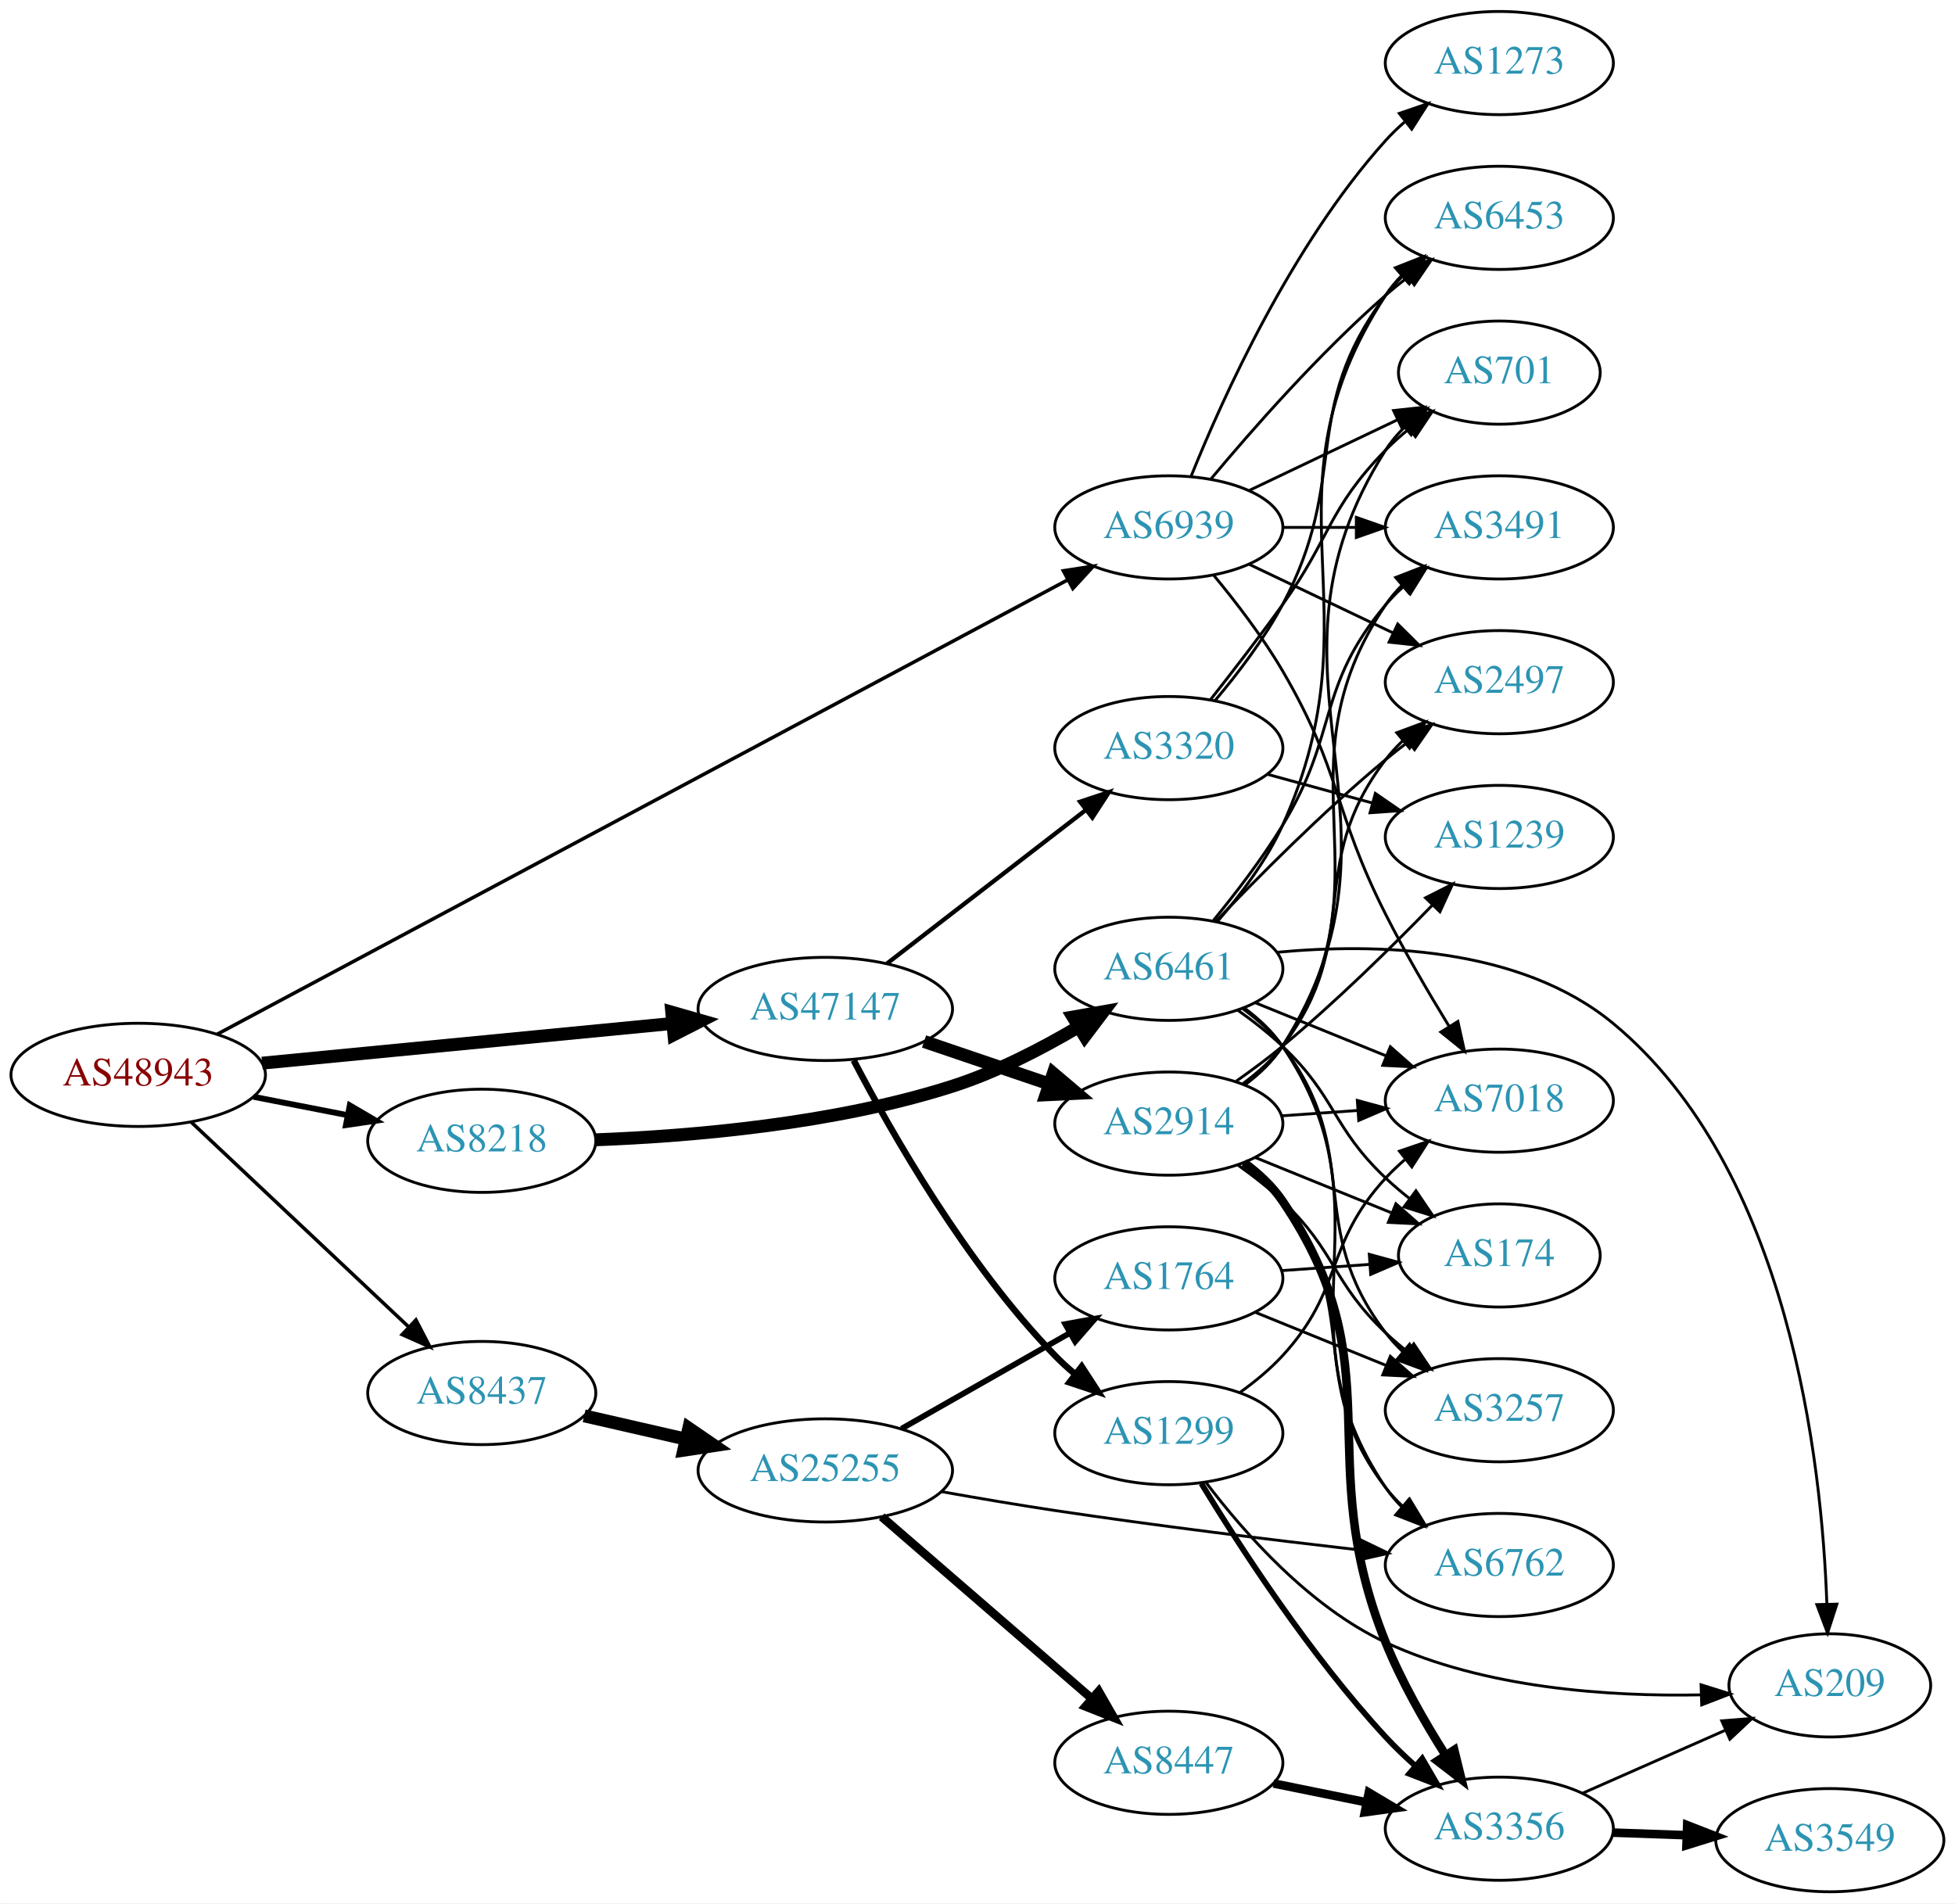
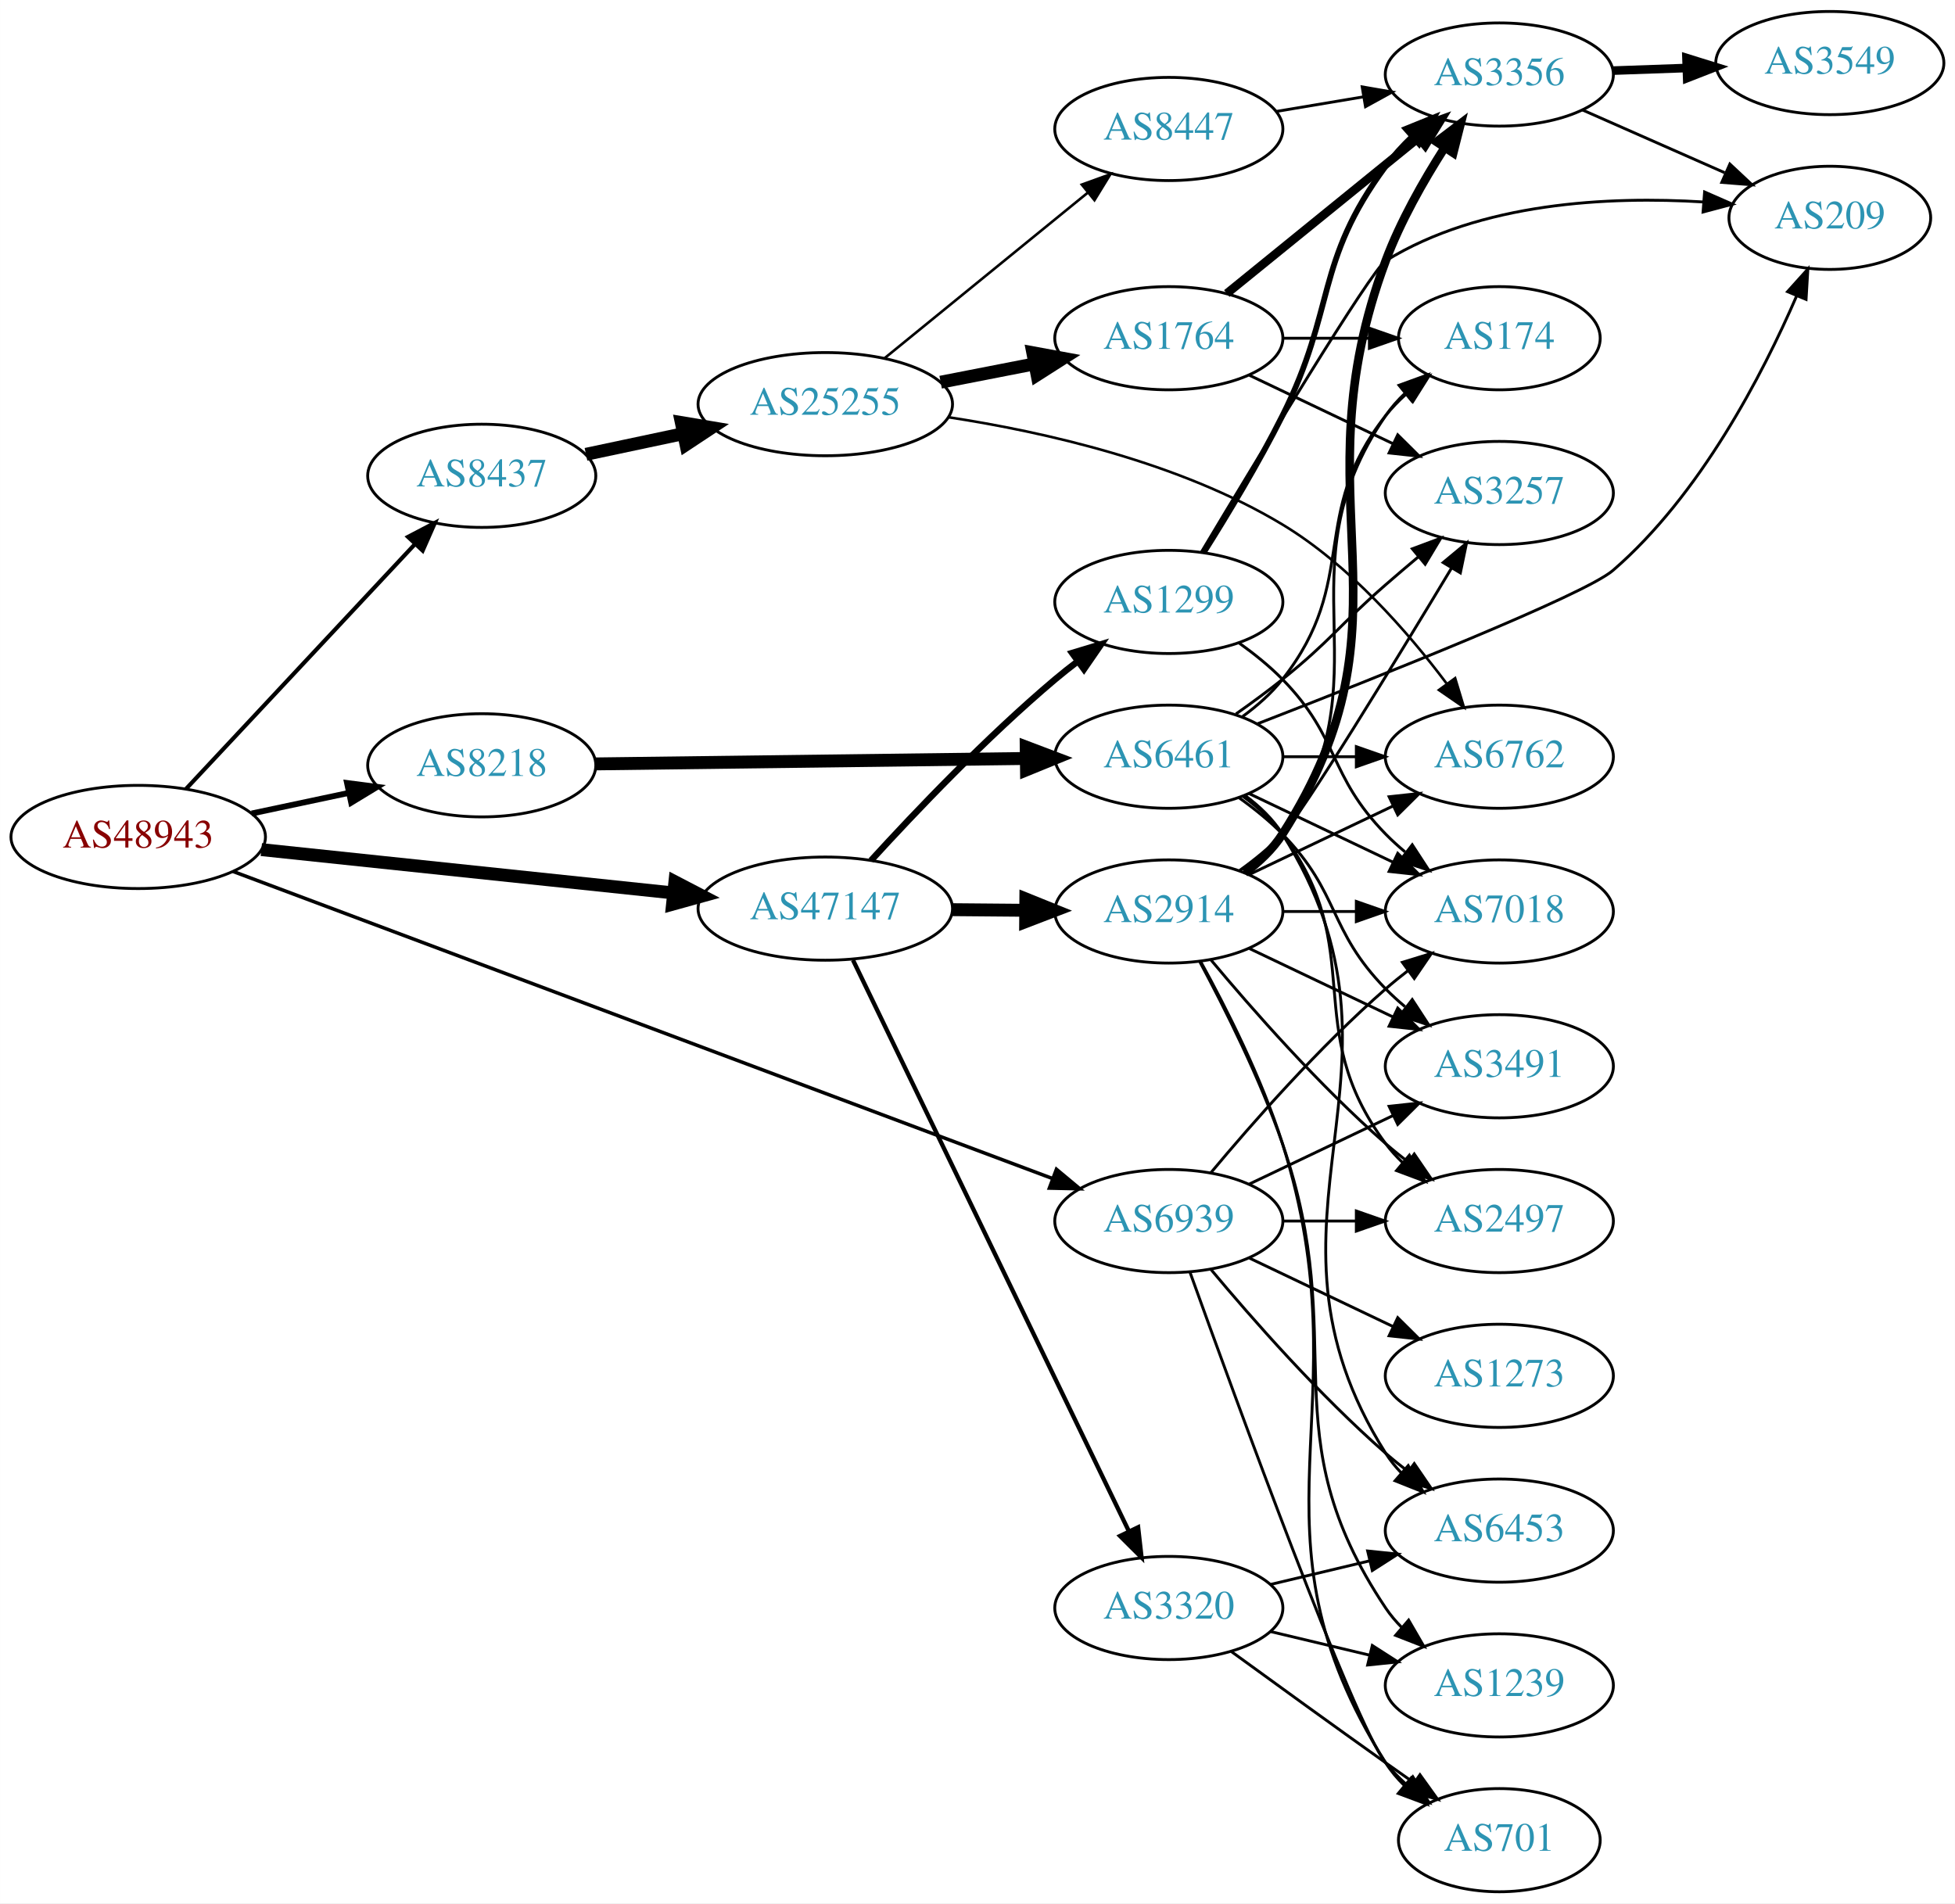
<svg xmlns="http://www.w3.org/2000/svg" xmlns:xlink="http://www.w3.org/1999/xlink" width="682pt" height="664pt" viewBox="0.00 0.00 681.96 664.00">
  <g id="graph0" class="graph" transform="scale(1 1) rotate(0) translate(4 660)">
    <polygon fill="white" stroke="none" points="-4,4 -4,-660 677.956,-660 677.956,4 -4,4" />
    <g id="node1" class="node">
      <g id="a_node1">
        <a xlink:href="/asn/48943" xlink:title="AS48943 ~ KAPPER NETWORK-COMMUNICATIONS GmbH [AT]">
-           <ellipse fill="#ffffff" stroke="black" cx="44.196" cy="-285" rx="44.393" ry="18" />
-           <text text-anchor="middle" x="44.196" y="-281.3" font-family="Times,serif" font-size="14.00" fill="#880000">AS48943</text>
+           <ellipse fill="#ffffff" stroke="black" cx="44.196" cy="-368" rx="44.393" ry="18" />
+           <text text-anchor="middle" x="44.196" y="-364.3" font-family="Times,serif" font-size="14.00" fill="#880000">AS48943</text>
        </a>
      </g>
    </g>
    <g id="node2" class="node">
      <g id="a_node2">
        <a xlink:href="/asn/8218" xlink:title="AS8218 ~ legacy Neotelecoms [FR]">
-           <ellipse fill="#ffffff" stroke="black" cx="164.039" cy="-262" rx="39.794" ry="18" />
-           <text text-anchor="middle" x="164.039" y="-258.3" font-family="Times,serif" font-size="14.00" fill="#2c94b3">AS8218</text>
+           <ellipse fill="#ffffff" stroke="black" cx="164.039" cy="-393" rx="39.794" ry="18" />
+           <text text-anchor="middle" x="164.039" y="-389.3" font-family="Times,serif" font-size="14.00" fill="#2c94b3">AS8218</text>
        </a>
      </g>
    </g>
    <g id="edge1" class="edge">
-       <path fill="none" stroke="black" stroke-width="2.045" d="M84.436,-277.341C94.888,-275.301 106.274,-273.079 117.052,-270.975" />
-       <polygon fill="black" stroke="black" stroke-width="2.045" points="118.005,-274.356 127.149,-269.005 116.664,-267.485 118.005,-274.356" />
+       <path fill="none" stroke="black" stroke-width="2.045" d="M83.782,-376.186C94.575,-378.476 106.404,-380.985 117.556,-383.351" />
+       <polygon fill="black" stroke="black" stroke-width="2.045" points="117.048,-386.821 127.557,-385.473 118.501,-379.974 117.048,-386.821" />
    </g>
    <g id="node3" class="node">
      <g id="a_node3">
        <a xlink:href="/asn/8437" xlink:title="AS8437 ~ Hutchison Drei Austria GmbH [AT]">
-           <ellipse fill="#ffffff" stroke="black" cx="164.039" cy="-174" rx="39.794" ry="18" />
-           <text text-anchor="middle" x="164.039" y="-170.3" font-family="Times,serif" font-size="14.00" fill="#2c94b3">AS8437</text>
+           <ellipse fill="#ffffff" stroke="black" cx="164.039" cy="-494" rx="39.794" ry="18" />
+           <text text-anchor="middle" x="164.039" y="-490.3" font-family="Times,serif" font-size="14.00" fill="#2c94b3">AS8437</text>
        </a>
      </g>
    </g>
    <g id="edge2" class="edge">
-       <path fill="none" stroke="black" stroke-width="1.227" d="M62.584,-268.622C82.629,-249.741 115.722,-218.569 138.41,-197.199" />
-       <polygon fill="black" stroke="black" stroke-width="1.227" points="141.083,-199.489 145.962,-190.085 136.283,-194.394 141.083,-199.489" />
+       <path fill="none" stroke="black" stroke-width="1.432" d="M60.845,-384.732C81.296,-406.598 117.247,-445.039 140.597,-470.005" />
+       <polygon fill="black" stroke="black" stroke-width="1.432" points="138.313,-472.687 147.7,-477.599 143.425,-467.905 138.313,-472.687" />
    </g>
    <g id="node4" class="node">
      <g id="a_node4">
        <a xlink:href="/asn/47147" xlink:title="AS47147 ~ ANEXIA Internetdienstleistungs GmbH [AT]">
-           <ellipse fill="#ffffff" stroke="black" cx="283.881" cy="-308" rx="44.393" ry="18" />
-           <text text-anchor="middle" x="283.881" y="-304.3" font-family="Times,serif" font-size="14.00" fill="#2c94b3">AS47147</text>
+           <ellipse fill="#ffffff" stroke="black" cx="283.881" cy="-343" rx="44.393" ry="18" />
+           <text text-anchor="middle" x="283.881" y="-339.3" font-family="Times,serif" font-size="14.00" fill="#2c94b3">AS47147</text>
        </a>
      </g>
    </g>
    <g id="edge3" class="edge">
-       <path fill="none" stroke="black" stroke-width="4.5" d="M87.415,-289.085C127.43,-292.957 187.646,-298.784 230.661,-302.947" />
-       <polygon fill="black" stroke="black" stroke-width="4.5" points="230.323,-306.87 240.655,-303.914 231.081,-299.031 230.323,-306.87" />
+       <path fill="none" stroke="black" stroke-width="4.5" d="M87.142,-363.588C127.241,-359.37 187.807,-353 230.938,-348.463" />
+       <polygon fill="black" stroke="black" stroke-width="4.5" points="231.422,-352.372 240.955,-347.41 230.598,-344.54 231.422,-352.372" />
    </g>
    <g id="node5" class="node">
      <g id="a_node5">
        <a xlink:href="/asn/6939" xlink:title="AS6939 ~ Hurricane Electric LLC [US]">
-           <ellipse fill="#ffffff" stroke="black" cx="403.724" cy="-476" rx="39.794" ry="18" />
-           <text text-anchor="middle" x="403.724" y="-472.3" font-family="Times,serif" font-size="14.00" fill="#2c94b3">AS6939</text>
+           <ellipse fill="#ffffff" stroke="black" cx="403.724" cy="-234" rx="39.794" ry="18" />
+           <text text-anchor="middle" x="403.724" y="-230.3" font-family="Times,serif" font-size="14.00" fill="#2c94b3">AS6939</text>
        </a>
      </g>
    </g>
    <g id="edge4" class="edge">
-       <path fill="none" stroke="black" stroke-width="1.227" d="M71.777,-299.2C135.586,-333.289 297.39,-419.728 368.412,-457.67" />
-       <polygon fill="black" stroke="black" stroke-width="1.227" points="366.942,-460.853 377.412,-462.478 370.241,-454.679 366.942,-460.853" />
+       <path fill="none" stroke="black" stroke-width="1.227" d="M77.239,-355.99C142.718,-331.449 291.695,-275.613 363.109,-248.847" />
+       <polygon fill="black" stroke="black" stroke-width="1.227" points="364.519,-252.057 372.655,-245.27 362.063,-245.502 364.519,-252.057" />
    </g>
    <g id="node6" class="node">
      <g id="a_node6">
        <a xlink:href="/asn/6461" xlink:title="AS6461 ~ Zayo Bandwidth [US]">
-           <ellipse fill="#ffffff" stroke="black" cx="403.724" cy="-322" rx="39.794" ry="18" />
-           <text text-anchor="middle" x="403.724" y="-318.3" font-family="Times,serif" font-size="14.00" fill="#2c94b3">AS6461</text>
+           <ellipse fill="#ffffff" stroke="black" cx="403.724" cy="-396" rx="39.794" ry="18" />
+           <text text-anchor="middle" x="403.724" y="-392.3" font-family="Times,serif" font-size="14.00" fill="#2c94b3">AS6461</text>
        </a>
      </g>
    </g>
    <g id="edge5" class="edge">
-       <path fill="none" stroke="black" stroke-width="4.5" d="M203.802,-262.347C237.402,-263.622 286.951,-267.865 328.077,-281 343.412,-285.898 359.205,-294.045 372.292,-301.793" />
-       <polygon fill="black" stroke="black" stroke-width="4.5" points="370.297,-305.188 380.882,-307.047 374.406,-298.47 370.297,-305.188" />
+       <path fill="none" stroke="black" stroke-width="4.5" d="M203.756,-393.489C244.674,-394.005 309.314,-394.821 353.749,-395.382" />
+       <polygon fill="black" stroke="black" stroke-width="4.5" points="353.974,-399.322 364.023,-395.512 354.074,-391.448 353.974,-399.322" />
    </g>
    <g id="node15" class="node">
      <g id="a_node15">
        <a xlink:href="/asn/25255" xlink:title="AS25255 ~ ==&gt; TELE2 AUSTRIA &lt;== [AT]">
-           <ellipse fill="#ffffff" stroke="black" cx="283.881" cy="-147" rx="44.393" ry="18" />
-           <text text-anchor="middle" x="283.881" y="-143.3" font-family="Times,serif" font-size="14.00" fill="#2c94b3">AS25255</text>
+           <ellipse fill="#ffffff" stroke="black" cx="283.881" cy="-519" rx="44.393" ry="18" />
+           <text text-anchor="middle" x="283.881" y="-515.3" font-family="Times,serif" font-size="14.00" fill="#2c94b3">AS25255</text>
        </a>
      </g>
    </g>
    <g id="edge14" class="edge">
-       <path fill="none" stroke="black" stroke-width="4.5" d="M199.758,-166.045C210.896,-163.493 223.432,-160.621 235.325,-157.896" />
-       <polygon fill="black" stroke="black" stroke-width="4.5" points="236.251,-161.724 245.119,-155.652 234.492,-154.047 236.251,-161.724" />
+       <path fill="none" stroke="black" stroke-width="4.5" d="M200.395,-501.501C211.092,-503.77 223.03,-506.303 234.427,-508.721" />
+       <polygon fill="black" stroke="black" stroke-width="4.5" points="233.66,-512.583 244.259,-510.806 235.294,-504.879 233.66,-512.583" />
    </g>
    <g id="node20" class="node">
      <g id="a_node20">
-         <a xlink:href="/asn/1299" xlink:title="AS1299 ~ Telia Carrier [EU]">
-           <ellipse fill="#ffffff" stroke="black" cx="403.724" cy="-160" rx="39.794" ry="18" />
-           <text text-anchor="middle" x="403.724" y="-156.3" font-family="Times,serif" font-size="14.00" fill="#2c94b3">AS1299</text>
-         </a>
-       </g>
-     </g>
-     <g id="edge23" class="edge">
-       <path fill="none" stroke="black" stroke-width="2.25" d="M293.791,-290.079C306.826,-265.044 332.959,-219.075 364.077,-187 366.161,-184.852 368.438,-182.767 370.81,-180.771" />
-       <polygon fill="black" stroke="black" stroke-width="2.25" points="373.33,-183.247 379.102,-174.362 369.049,-177.708 373.33,-183.247" />
+         <a xlink:href="/asn/2914" xlink:title="AS2914 ~ NTT America, Inc. [US]">
+           <ellipse fill="#ffffff" stroke="black" cx="403.724" cy="-342" rx="39.794" ry="18" />
+           <text text-anchor="middle" x="403.724" y="-338.3" font-family="Times,serif" font-size="14.00" fill="#2c94b3">AS2914</text>
+         </a>
+       </g>
+     </g>
+     <g id="edge24" class="edge">
+       <path fill="none" stroke="black" stroke-width="4.5" d="M328.092,-342.633C336.405,-342.563 345.168,-342.488 353.65,-342.416" />
+       <polygon fill="black" stroke="black" stroke-width="4.5" points="353.842,-346.353 363.809,-342.33 353.775,-338.478 353.842,-346.353" />
    </g>
    <g id="node21" class="node">
      <g id="a_node21">
-         <a xlink:href="/asn/2914" xlink:title="AS2914 ~ NTT America, Inc. [US]">
-           <ellipse fill="#ffffff" stroke="black" cx="403.724" cy="-268" rx="39.794" ry="18" />
-           <text text-anchor="middle" x="403.724" y="-264.3" font-family="Times,serif" font-size="14.00" fill="#2c94b3">AS2914</text>
-         </a>
-       </g>
-     </g>
-     <g id="edge24" class="edge">
-       <path fill="none" stroke="black" stroke-width="4.5" d="M318.335,-296.645C331.936,-292.028 347.778,-286.651 362.039,-281.81" />
-       <polygon fill="black" stroke="black" stroke-width="4.5" points="363.409,-285.503 371.613,-278.56 360.878,-278.046 363.409,-285.503" />
+         <a xlink:href="/asn/1299" xlink:title="AS1299 ~ Telia Carrier [EU]">
+           <ellipse fill="#ffffff" stroke="black" cx="403.724" cy="-450" rx="39.794" ry="18" />
+           <text text-anchor="middle" x="403.724" y="-446.3" font-family="Times,serif" font-size="14.00" fill="#2c94b3">AS1299</text>
+         </a>
+       </g>
+     </g>
+     <g id="edge25" class="edge">
+       <path fill="none" stroke="black" stroke-width="2.25" d="M299.851,-359.813C315.206,-376.639 340.164,-402.853 364.077,-423 366.581,-425.109 369.246,-427.219 371.96,-429.277" />
+       <polygon fill="black" stroke="black" stroke-width="2.25" points="370,-432.179 380.141,-435.244 374.125,-426.523 370,-432.179" />
    </g>
    <g id="node22" class="node">
      <g id="a_node22">
        <a xlink:href="/asn/3320" xlink:title="AS3320 ~ DTAG [DE]">
-           <ellipse fill="#ffffff" stroke="black" cx="403.724" cy="-399" rx="39.794" ry="18" />
-           <text text-anchor="middle" x="403.724" y="-395.3" font-family="Times,serif" font-size="14.00" fill="#2c94b3">AS3320</text>
-         </a>
-       </g>
-     </g>
-     <g id="edge25" class="edge">
-       <path fill="none" stroke="black" stroke-width="1.5" d="M305.408,-323.851C324.619,-338.686 353.475,-360.969 374.78,-377.421" />
-       <polygon fill="black" stroke="black" stroke-width="1.5" points="372.771,-380.292 382.825,-383.634 377.049,-374.752 372.771,-380.292" />
-     </g>
-     <g id="node7" class="node">
-       <g id="a_node7">
-         <a xlink:href="/asn/2497" xlink:title="AS2497 ~ Internet Initiative Japan Inc. [JP]">
-           <ellipse fill="#ffffff" stroke="black" cx="519.017" cy="-422" rx="39.794" ry="18" />
-           <text text-anchor="middle" x="519.017" y="-418.3" font-family="Times,serif" font-size="14.00" fill="#2c94b3">AS2497</text>
-         </a>
-       </g>
-     </g>
-     <g id="edge42" class="edge">
-       <path fill="none" stroke="black" d="M431.86,-463.066C446.854,-455.919 465.675,-446.948 481.898,-439.215" />
-       <polygon fill="black" stroke="black" points="483.581,-442.291 491.102,-434.829 480.569,-435.972 483.581,-442.291" />
+           <ellipse fill="#ffffff" stroke="black" cx="403.724" cy="-99" rx="39.794" ry="18" />
+           <text text-anchor="middle" x="403.724" y="-95.3" font-family="Times,serif" font-size="14.00" fill="#2c94b3">AS3320</text>
+         </a>
+       </g>
+     </g>
+     <g id="edge26" class="edge">
+       <path fill="none" stroke="black" stroke-width="1.5" d="M293.546,-325.058C314.027,-282.652 365.514,-176.044 389.74,-125.883" />
+       <polygon fill="black" stroke="black" stroke-width="1.5" points="393.007,-127.166 394.205,-116.639 386.704,-124.122 393.007,-127.166" />
+     </g>
+     <g id="node8" class="node">
+       <g id="a_node8">
+         <a xlink:href="/asn/3491" xlink:title="AS3491 ~ PCCW Global, Inc. [US]">
+           <ellipse fill="#ffffff" stroke="black" cx="519.017" cy="-288" rx="39.794" ry="18" />
+           <text text-anchor="middle" x="519.017" y="-284.3" font-family="Times,serif" font-size="14.00" fill="#2c94b3">AS3491</text>
+         </a>
+       </g>
+     </g>
+     <g id="edge43" class="edge">
+       <path fill="none" stroke="black" d="M431.86,-246.934C446.854,-254.081 465.675,-263.052 481.898,-270.785" />
+       <polygon fill="black" stroke="black" points="480.569,-274.028 491.102,-275.171 483.581,-267.709 480.569,-274.028" />
    </g>
    <g id="node9" class="node">
      <g id="a_node9">
        <a xlink:href="/asn/6453" xlink:title="AS6453 ~ TATA COMMUNICATIONS (AMERICA) INC [US]">
-           <ellipse fill="#ffffff" stroke="black" cx="519.017" cy="-584" rx="39.794" ry="18" />
-           <text text-anchor="middle" x="519.017" y="-580.3" font-family="Times,serif" font-size="14.00" fill="#2c94b3">AS6453</text>
-         </a>
-       </g>
-     </g>
-     <g id="edge43" class="edge">
-       <path fill="none" stroke="black" d="M418.354,-492.817C432.636,-509.929 456.183,-536.745 479.37,-557 481.836,-559.154 484.475,-561.294 487.172,-563.372" />
-       <polygon fill="black" stroke="black" points="485.197,-566.264 495.326,-569.37 489.345,-560.625 485.197,-566.264" />
+           <ellipse fill="#ffffff" stroke="black" cx="519.017" cy="-126" rx="39.794" ry="18" />
+           <text text-anchor="middle" x="519.017" y="-122.3" font-family="Times,serif" font-size="14.00" fill="#2c94b3">AS6453</text>
+         </a>
+       </g>
+     </g>
+     <g id="edge42" class="edge">
+       <path fill="none" stroke="black" d="M418.354,-217.183C432.636,-200.071 456.183,-173.255 479.37,-153 481.836,-150.846 484.475,-148.706 487.172,-146.628" />
+       <polygon fill="black" stroke="black" points="489.345,-149.375 495.326,-140.63 485.197,-143.736 489.345,-149.375" />
    </g>
    <g id="node10" class="node">
      <g id="a_node10">
+         <a xlink:href="/asn/2497" xlink:title="AS2497 ~ Internet Initiative Japan Inc. [JP]">
+           <ellipse fill="#ffffff" stroke="black" cx="519.017" cy="-234" rx="39.794" ry="18" />
+           <text text-anchor="middle" x="519.017" y="-230.3" font-family="Times,serif" font-size="14.00" fill="#2c94b3">AS2497</text>
+         </a>
+       </g>
+     </g>
+     <g id="edge46" class="edge">
+       <path fill="none" stroke="black" d="M443.396,-234C451.599,-234 460.363,-234 468.895,-234" />
+       <polygon fill="black" stroke="black" points="469.134,-237.5 479.134,-234 469.134,-230.5 469.134,-237.5" />
+     </g>
+     <g id="node12" class="node">
+       <g id="a_node12">
        <a xlink:href="/asn/7018" xlink:title="AS7018 ~ AT&amp;T Services, Inc. [US]">
-           <ellipse fill="#ffffff" stroke="black" cx="519.017" cy="-276" rx="39.794" ry="18" />
-           <text text-anchor="middle" x="519.017" y="-272.3" font-family="Times,serif" font-size="14.00" fill="#2c94b3">AS7018</text>
-         </a>
-       </g>
-     </g>
-     <g id="edge46" class="edge">
-       <path fill="none" stroke="black" d="M419.473,-459.195C427.219,-449.841 436.501,-437.743 443.37,-426 464.086,-390.588 460.844,-377.605 479.37,-341 486.013,-327.875 494.244,-313.787 501.401,-302.094" />
-       <polygon fill="black" stroke="black" points="504.563,-303.637 506.859,-293.294 498.614,-299.947 504.563,-303.637" />
-     </g>
-     <g id="node13" class="node">
-       <g id="a_node13">
-         <a xlink:href="/asn/3491" xlink:title="AS3491 ~ PCCW Global, Inc. [US]">
-           <ellipse fill="#ffffff" stroke="black" cx="519.017" cy="-476" rx="39.794" ry="18" />
-           <text text-anchor="middle" x="519.017" y="-472.3" font-family="Times,serif" font-size="14.00" fill="#2c94b3">AS3491</text>
-         </a>
-       </g>
-     </g>
-     <g id="edge44" class="edge">
-       <path fill="none" stroke="black" d="M443.396,-476C451.599,-476 460.363,-476 468.895,-476" />
-       <polygon fill="black" stroke="black" points="469.134,-479.5 479.134,-476 469.134,-472.5 469.134,-479.5" />
-     </g>
-     <g id="node23" class="node">
-       <g id="a_node23">
+           <ellipse fill="#ffffff" stroke="black" cx="519.017" cy="-342" rx="39.794" ry="18" />
+           <text text-anchor="middle" x="519.017" y="-338.3" font-family="Times,serif" font-size="14.00" fill="#2c94b3">AS7018</text>
+         </a>
+       </g>
+     </g>
+     <g id="edge45" class="edge">
+       <path fill="none" stroke="black" d="M418.354,-250.817C432.636,-267.929 456.183,-294.745 479.37,-315 481.836,-317.154 484.475,-319.294 487.172,-321.372" />
+       <polygon fill="black" stroke="black" points="485.197,-324.264 495.326,-327.37 489.345,-318.625 485.197,-324.264" />
+     </g>
+     <g id="node24" class="node">
+       <g id="a_node24">
        <a xlink:href="/asn/701" xlink:title="AS701 ~ UUNET [US]">
-           <ellipse fill="#ffffff" stroke="black" cx="519.017" cy="-530" rx="35.194" ry="18" />
-           <text text-anchor="middle" x="519.017" y="-526.3" font-family="Times,serif" font-size="14.00" fill="#2c94b3">AS701</text>
-         </a>
-       </g>
-     </g>
-     <g id="edge45" class="edge">
-       <path fill="none" stroke="black" d="M431.86,-488.934C447.292,-496.29 466.778,-505.577 483.313,-513.459" />
-       <polygon fill="black" stroke="black" points="482.121,-516.768 492.654,-517.911 485.133,-510.449 482.121,-516.768" />
+           <ellipse fill="#ffffff" stroke="black" cx="519.017" cy="-18" rx="35.194" ry="18" />
+           <text text-anchor="middle" x="519.017" y="-14.3" font-family="Times,serif" font-size="14.00" fill="#2c94b3">AS701</text>
+         </a>
+       </g>
+     </g>
+     <g id="edge47" class="edge">
+       <path fill="none" stroke="black" d="M411.097,-216.175C427.038,-171.849 468.163,-59.188 479.37,-45 481.45,-42.367 483.855,-39.884 486.428,-37.572" />
+       <polygon fill="black" stroke="black" points="488.839,-40.127 494.491,-31.165 484.485,-34.646 488.839,-40.127" />
    </g>
    <g id="node25" class="node">
      <g id="a_node25">
        <a xlink:href="/asn/1273" xlink:title="AS1273 ~ Vodafone Group PLC [EU]">
-           <ellipse fill="#ffffff" stroke="black" cx="519.017" cy="-638" rx="39.794" ry="18" />
-           <text text-anchor="middle" x="519.017" y="-634.3" font-family="Times,serif" font-size="14.00" fill="#2c94b3">AS1273</text>
-         </a>
-       </g>
-     </g>
-     <g id="edge41" class="edge">
-       <path fill="none" stroke="black" d="M411.472,-493.787C422.523,-521.243 446.576,-574.578 479.37,-611 481.373,-613.224 483.591,-615.363 485.924,-617.397" />
-       <polygon fill="black" stroke="black" points="484.122,-620.433 494.143,-623.873 488.454,-614.935 484.122,-620.433" />
+           <ellipse fill="#ffffff" stroke="black" cx="519.017" cy="-180" rx="39.794" ry="18" />
+           <text text-anchor="middle" x="519.017" y="-176.3" font-family="Times,serif" font-size="14.00" fill="#2c94b3">AS1273</text>
+         </a>
+       </g>
+     </g>
+     <g id="edge44" class="edge">
+       <path fill="none" stroke="black" d="M431.86,-221.066C446.854,-213.919 465.675,-204.948 481.898,-197.215" />
+       <polygon fill="black" stroke="black" points="483.581,-200.291 491.102,-192.829 480.569,-193.972 483.581,-200.291" />
+     </g>
+     <g id="node7" class="node">
+       <g id="a_node7">
+         <a xlink:href="/asn/6762" xlink:title="AS6762 ~ TELECOM ITALIA SPARKLE S.p.A. [IT]">
+           <ellipse fill="#ffffff" stroke="black" cx="519.017" cy="-396" rx="39.794" ry="18" />
+           <text text-anchor="middle" x="519.017" y="-392.3" font-family="Times,serif" font-size="14.00" fill="#2c94b3">AS6762</text>
+         </a>
+       </g>
    </g>
    <g id="edge6" class="edge">
-       <path fill="none" stroke="black" d="M420.029,-338.455C434.642,-353.796 457.598,-376.956 479.37,-395 481.891,-397.089 484.567,-399.184 487.29,-401.233" />
-       <polygon fill="black" stroke="black" points="485.335,-404.139 495.482,-407.187 489.45,-398.477 485.335,-404.139" />
-     </g>
-     <g id="node8" class="node">
-       <g id="a_node8">
-         <a xlink:href="/asn/174" xlink:title="AS174 ~ Cogent Communications [US]">
-           <ellipse fill="#ffffff" stroke="black" cx="519.017" cy="-222" rx="35.194" ry="18" />
-           <text text-anchor="middle" x="519.017" y="-218.3" font-family="Times,serif" font-size="14.00" fill="#2c94b3">AS174</text>
-         </a>
-       </g>
+       <path fill="none" stroke="black" d="M443.396,-396C451.599,-396 460.363,-396 468.895,-396" />
+       <polygon fill="black" stroke="black" points="469.134,-399.5 479.134,-396 469.134,-392.5 469.134,-399.5" />
    </g>
    <g id="edge7" class="edge">
-       <path fill="none" stroke="black" d="M427.666,-307.647C433.06,-303.828 438.616,-299.503 443.37,-295 462.218,-277.147 460.522,-266.853 479.37,-249 481.944,-246.562 484.753,-244.176 487.644,-241.895" />
-       <polygon fill="black" stroke="black" points="489.936,-244.553 495.882,-235.784 485.765,-238.931 489.936,-244.553" />
+       <path fill="none" stroke="black" d="M428.318,-381.611C433.574,-377.852 438.906,-373.563 443.37,-369 463.543,-348.383 459.198,-335.617 479.37,-315 481.463,-312.861 483.746,-310.782 486.123,-308.79" />
+       <polygon fill="black" stroke="black" points="488.641,-311.268 494.423,-302.389 484.367,-305.725 488.641,-311.268" />
    </g>
    <g id="edge8" class="edge">
-       <path fill="none" stroke="black" d="M420.867,-338.734C428.814,-347.879 437.85,-359.806 443.37,-372 477.916,-448.309 433.705,-486.778 479.37,-557 480.96,-559.444 482.855,-561.731 484.941,-563.857" />
-       <polygon fill="black" stroke="black" points="482.738,-566.579 492.596,-570.46 487.31,-561.278 482.738,-566.579" />
+       <path fill="none" stroke="black" d="M430.25,-382.528C435.295,-378.777 440.05,-374.26 443.37,-369 495.32,-286.7 427.42,-235.3 479.37,-153 480.927,-150.534 482.798,-148.232 484.867,-146.095" />
+       <polygon fill="black" stroke="black" points="487.237,-148.673 492.491,-139.472 482.646,-143.389 487.237,-148.673" />
    </g>
    <g id="edge9" class="edge">
-       <path fill="none" stroke="black" d="M433.9,-310.154C447.775,-304.52 464.552,-297.708 479.461,-291.654" />
-       <polygon fill="black" stroke="black" points="480.991,-294.811 488.94,-287.806 478.358,-288.325 480.991,-294.811" />
+       <path fill="none" stroke="black" d="M429.655,-382.118C434.731,-378.389 439.649,-373.984 443.37,-369 473.642,-328.458 449.099,-301.542 479.37,-261 481.115,-258.664 483.122,-256.455 485.285,-254.383" />
+       <polygon fill="black" stroke="black" points="487.645,-256.973 493.086,-247.882 483.163,-251.595 487.645,-256.973" />
    </g>
    <g id="node11" class="node">
      <g id="a_node11">
-         <a xlink:href="/asn/6762" xlink:title="AS6762 ~ TELECOM ITALIA SPARKLE S.p.A. [IT]">
-           <ellipse fill="#ffffff" stroke="black" cx="519.017" cy="-114" rx="39.794" ry="18" />
-           <text text-anchor="middle" x="519.017" y="-110.3" font-family="Times,serif" font-size="14.00" fill="#2c94b3">AS6762</text>
+         <a xlink:href="/asn/3257" xlink:title="AS3257 ~ GTT [DE]">
+           <ellipse fill="#ffffff" stroke="black" cx="519.017" cy="-488" rx="39.794" ry="18" />
+           <text text-anchor="middle" x="519.017" y="-484.3" font-family="Times,serif" font-size="14.00" fill="#2c94b3">AS3257</text>
        </a>
      </g>
    </g>
    <g id="edge10" class="edge">
-       <path fill="none" stroke="black" d="M430.001,-308.365C435.059,-304.622 439.882,-300.15 443.37,-295 482.786,-236.802 439.954,-199.198 479.37,-141 481.005,-138.586 482.934,-136.321 485.042,-134.21" />
-       <polygon fill="black" stroke="black" points="487.409,-136.791 492.74,-127.635 482.863,-131.469 487.409,-136.791" />
-     </g>
-     <g id="node12" class="node">
-       <g id="a_node12">
-         <a xlink:href="/asn/3257" xlink:title="AS3257 ~ GTT [DE]">
-           <ellipse fill="#ffffff" stroke="black" cx="519.017" cy="-168" rx="39.794" ry="18" />
-           <text text-anchor="middle" x="519.017" y="-164.3" font-family="Times,serif" font-size="14.00" fill="#2c94b3">AS3257</text>
-         </a>
-       </g>
+       <path fill="none" stroke="black" d="M427.163,-410.93C432.572,-414.731 438.262,-418.904 443.37,-423 460.304,-436.578 463.006,-441.741 479.37,-456 483.036,-459.194 486.94,-462.516 490.804,-465.759" />
+       <polygon fill="black" stroke="black" points="488.666,-468.533 498.592,-472.237 493.143,-463.151 488.666,-468.533" />
    </g>
    <g id="edge11" class="edge">
-       <path fill="none" stroke="black" d="M429.567,-308.052C434.648,-304.326 439.59,-299.94 443.37,-295 472.08,-257.489 450.66,-232.511 479.37,-195 481.142,-192.685 483.17,-190.491 485.347,-188.429" />
-       <polygon fill="black" stroke="black" points="487.704,-191.022 493.173,-181.948 483.239,-185.63 487.704,-191.022" />
+       <path fill="none" stroke="black" d="M431.86,-383.066C446.854,-375.919 465.675,-366.948 481.898,-359.215" />
+       <polygon fill="black" stroke="black" points="483.581,-362.291 491.102,-354.829 480.569,-355.972 483.581,-362.291" />
+     </g>
+     <g id="node13" class="node">
+       <g id="a_node13">
+         <a xlink:href="/asn/174" xlink:title="AS174 ~ Cogent Communications [US]">
+           <ellipse fill="#ffffff" stroke="black" cx="519.017" cy="-542" rx="35.194" ry="18" />
+           <text text-anchor="middle" x="519.017" y="-538.3" font-family="Times,serif" font-size="14.00" fill="#2c94b3">AS174</text>
+         </a>
+       </g>
    </g>
    <g id="edge12" class="edge">
-       <path fill="none" stroke="black" d="M419.302,-338.908C426.998,-348.292 436.286,-360.385 443.37,-372 463.041,-404.252 455.057,-420.086 479.37,-449 481.247,-451.232 483.349,-453.365 485.579,-455.384" />
-       <polygon fill="black" stroke="black" points="483.526,-458.225 493.504,-461.787 487.925,-452.78 483.526,-458.225" />
+       <path fill="none" stroke="black" d="M429.467,-410.025C434.553,-413.748 439.522,-418.113 443.37,-423 470.533,-457.498 452.208,-480.502 479.37,-515 481.446,-517.637 483.848,-520.121 486.419,-522.435" />
+       <polygon fill="black" stroke="black" points="484.474,-525.36 494.48,-528.844 488.831,-519.881 484.474,-525.36" />
    </g>
    <g id="node14" class="node">
      <g id="a_node14">
        <a xlink:href="/asn/209" xlink:title="AS209 ~ CenturyLink Communications, LLC [US]">
-           <ellipse fill="#ffffff" stroke="black" cx="634.31" cy="-72" rx="35.194" ry="18" />
-           <text text-anchor="middle" x="634.31" y="-68.3" font-family="Times,serif" font-size="14.00" fill="#2c94b3">AS209</text>
+           <ellipse fill="#ffffff" stroke="black" cx="634.31" cy="-584" rx="35.194" ry="18" />
+           <text text-anchor="middle" x="634.31" y="-580.3" font-family="Times,serif" font-size="14.00" fill="#2c94b3">AS209</text>
        </a>
      </g>
    </g>
    <g id="edge13" class="edge">
-       <path fill="none" stroke="black" d="M441.361,-327.755C475.556,-330.974 526.071,-329.928 558.663,-303 620.262,-252.106 631.564,-149.9 633.282,-100.296" />
-       <polygon fill="black" stroke="black" points="636.782,-100.349 633.521,-90.268 629.784,-100.182 636.782,-100.349" />
+       <path fill="none" stroke="black" d="M434.758,-407.529C476.692,-423.798 548.784,-452.466 558.663,-461 589.136,-487.322 610.83,-529.266 622.719,-556.721" />
+       <polygon fill="black" stroke="black" points="619.565,-558.25 626.653,-566.124 626.022,-555.548 619.565,-558.25" />
    </g>
    <g id="edge17" class="edge">
-       <path fill="none" stroke="black" d="M324.292,-139.615C336.972,-137.352 351.098,-134.947 364.077,-133 399.453,-127.694 439.565,-122.779 469.973,-119.277" />
-       <polygon fill="black" stroke="black" points="470.761,-122.71 480.3,-118.099 469.968,-115.755 470.761,-122.71" />
+       <path fill="none" stroke="black" stroke-width="0.9" d="M326.781,-514.445C360.278,-509.321 407.415,-498.681 443.37,-477 466.591,-462.998 486.99,-439.656 500.568,-421.617" />
+       <polygon fill="black" stroke="black" stroke-width="0.9" points="503.605,-423.394 506.669,-413.252 497.949,-419.27 503.605,-423.394" />
    </g>
    <g id="node16" class="node">
      <g id="a_node16">
        <a xlink:href="/asn/8447" xlink:title="AS8447 ~ A1 Telekom Austria AG [AT]">
-           <ellipse fill="#ffffff" stroke="black" cx="403.724" cy="-45" rx="39.794" ry="18" />
-           <text text-anchor="middle" x="403.724" y="-41.3" font-family="Times,serif" font-size="14.00" fill="#2c94b3">AS8447</text>
+           <ellipse fill="#ffffff" stroke="black" cx="403.724" cy="-615" rx="39.794" ry="18" />
+           <text text-anchor="middle" x="403.724" y="-611.3" font-family="Times,serif" font-size="14.00" fill="#2c94b3">AS8447</text>
        </a>
      </g>
    </g>
    <g id="edge15" class="edge">
-       <path fill="none" stroke="black" stroke-width="3" d="M303.554,-130.838C323.322,-113.727 354.667,-86.596 376.819,-67.422" />
-       <polygon fill="black" stroke="black" stroke-width="3" points="379.255,-69.942 384.526,-60.751 374.674,-64.65 379.255,-69.942" />
+       <path fill="none" stroke="black" stroke-width="0.9" d="M304.605,-535.068C324.01,-550.876 353.796,-575.141 375.461,-592.79" />
+       <polygon fill="black" stroke="black" stroke-width="0.9" points="373.364,-595.596 383.327,-599.199 377.785,-590.169 373.364,-595.596" />
    </g>
    <g id="node17" class="node">
      <g id="a_node17">
        <a xlink:href="/asn/1764" xlink:title="AS1764 ~ NEXTLAYER-AS [AT]">
-           <ellipse fill="#ffffff" stroke="black" cx="403.724" cy="-214" rx="39.794" ry="18" />
-           <text text-anchor="middle" x="403.724" y="-210.3" font-family="Times,serif" font-size="14.00" fill="#2c94b3">AS1764</text>
+           <ellipse fill="#ffffff" stroke="black" cx="403.724" cy="-542" rx="39.794" ry="18" />
+           <text text-anchor="middle" x="403.724" y="-538.3" font-family="Times,serif" font-size="14.00" fill="#2c94b3">AS1764</text>
        </a>
      </g>
    </g>
    <g id="edge16" class="edge">
-       <path fill="none" stroke="black" stroke-width="2" d="M310.451,-161.538C327.671,-171.328 350.556,-184.34 369.227,-194.955" />
-       <polygon fill="black" stroke="black" stroke-width="2" points="367.588,-198.05 378.011,-199.95 371.048,-191.964 367.588,-198.05" />
+       <path fill="none" stroke="black" stroke-width="4.5" d="M324.121,-526.659C334.573,-528.699 345.959,-530.921 356.737,-533.025" />
+       <polygon fill="black" stroke="black" stroke-width="4.5" points="356.265,-536.944 366.835,-534.995 357.774,-529.215 356.265,-536.944" />
    </g>
    <g id="node18" class="node">
      <g id="a_node18">
        <a xlink:href="/asn/3356" xlink:title="AS3356 ~ Level 3 Parent, LLC [US]">
-           <ellipse fill="#ffffff" stroke="black" cx="519.017" cy="-22" rx="39.794" ry="18" />
-           <text text-anchor="middle" x="519.017" y="-18.3" font-family="Times,serif" font-size="14.00" fill="#2c94b3">AS3356</text>
+           <ellipse fill="#ffffff" stroke="black" cx="519.017" cy="-634" rx="39.794" ry="18" />
+           <text text-anchor="middle" x="519.017" y="-630.3" font-family="Times,serif" font-size="14.00" fill="#2c94b3">AS3356</text>
        </a>
      </g>
    </g>
    <g id="edge18" class="edge">
-       <path fill="none" stroke="black" stroke-width="3" d="M440.26,-37.786C450.488,-35.709 461.789,-33.415 472.531,-31.234" />
-       <polygon fill="black" stroke="black" stroke-width="3" points="473.503,-34.608 482.607,-29.189 472.111,-27.748 473.503,-34.608" />
+       <path fill="none" stroke="black" d="M441.194,-621.116C450.897,-622.744 461.508,-624.523 471.663,-626.226" />
+       <polygon fill="black" stroke="black" points="471.174,-629.693 481.615,-627.895 472.331,-622.789 471.174,-629.693" />
+     </g>
+     <g id="edge20" class="edge">
+       <path fill="none" stroke="black" d="M431.86,-529.066C446.854,-521.919 465.675,-512.948 481.898,-505.215" />
+       <polygon fill="black" stroke="black" points="483.581,-508.291 491.102,-500.829 480.569,-501.972 483.581,-508.291" />
+     </g>
+     <g id="edge21" class="edge">
+       <path fill="none" stroke="black" d="M443.396,-542C453.101,-542 463.592,-542 473.555,-542" />
+       <polygon fill="black" stroke="black" points="473.691,-545.5 483.691,-542 473.691,-538.5 473.691,-545.5" />
    </g>
    <g id="edge19" class="edge">
-       <path fill="none" stroke="black" d="M443.08,-216.708C452.894,-217.401 463.529,-218.152 473.62,-218.865" />
-       <polygon fill="black" stroke="black" points="473.659,-222.376 483.881,-219.59 474.152,-215.394 473.659,-222.376" />
-     </g>
-     <g id="edge20" class="edge">
-       <path fill="none" stroke="black" d="M433.9,-202.154C447.775,-196.52 464.552,-189.708 479.461,-183.654" />
-       <polygon fill="black" stroke="black" points="480.991,-186.811 488.94,-179.806 478.358,-180.325 480.991,-186.811" />
-     </g>
-     <g id="edge22" class="edge">
-       <path fill="none" stroke="black" d="M548.022,-34.36C562.999,-40.969 581.6,-49.179 597.606,-56.243" />
-       <polygon fill="black" stroke="black" points="596.618,-59.633 607.18,-60.468 599.445,-53.228 596.618,-59.633" />
+       <path fill="none" stroke="black" stroke-width="3" d="M423.942,-557.607C442.334,-572.542 470.254,-595.214 490.904,-611.983" />
+       <polygon fill="black" stroke="black" stroke-width="3" points="488.735,-614.73 498.704,-618.317 493.147,-609.296 488.735,-614.73" />
+     </g>
+     <g id="edge23" class="edge">
+       <path fill="none" stroke="black" d="M548.022,-621.64C562.999,-615.031 581.6,-606.821 597.606,-599.757" />
+       <polygon fill="black" stroke="black" points="599.445,-602.772 607.18,-595.532 596.618,-596.367 599.445,-602.772" />
    </g>
    <g id="node19" class="node">
      <g id="a_node19">
        <a xlink:href="/asn/3549" xlink:title="AS3549 ~ Level 3 Parent, LLC [US]">
-           <ellipse fill="#ffffff" stroke="black" cx="634.31" cy="-18" rx="39.794" ry="18" />
-           <text text-anchor="middle" x="634.31" y="-14.3" font-family="Times,serif" font-size="14.00" fill="#2c94b3">AS3549</text>
-         </a>
-       </g>
-     </g>
-     <g id="edge21" class="edge">
-       <path fill="none" stroke="black" stroke-width="3" d="M558.689,-20.635C566.892,-20.345 575.656,-20.036 584.188,-19.734" />
-       <polygon fill="black" stroke="black" stroke-width="3" points="584.557,-23.224 594.427,-19.373 584.31,-16.228 584.557,-23.224" />
+           <ellipse fill="#ffffff" stroke="black" cx="634.31" cy="-638" rx="39.794" ry="18" />
+           <text text-anchor="middle" x="634.31" y="-634.3" font-family="Times,serif" font-size="14.00" fill="#2c94b3">AS3549</text>
+         </a>
+       </g>
+     </g>
+     <g id="edge22" class="edge">
+       <path fill="none" stroke="black" stroke-width="3" d="M558.689,-635.365C566.892,-635.655 575.656,-635.964 584.188,-636.266" />
+       <polygon fill="black" stroke="black" stroke-width="3" points="584.31,-639.772 594.427,-636.627 584.557,-632.776 584.31,-639.772" />
+     </g>
+     <g id="edge31" class="edge">
+       <path fill="none" stroke="black" d="M431.86,-354.934C446.854,-362.081 465.675,-371.052 481.898,-378.785" />
+       <polygon fill="black" stroke="black" points="480.569,-382.028 491.102,-383.171 483.581,-375.709 480.569,-382.028" />
+     </g>
+     <g id="edge28" class="edge">
+       <path fill="none" stroke="black" d="M431.86,-329.066C446.854,-321.919 465.675,-312.948 481.898,-305.215" />
+       <polygon fill="black" stroke="black" points="483.581,-308.291 491.102,-300.829 480.569,-301.972 483.581,-308.291" />
+     </g>
+     <g id="edge35" class="edge">
+       <path fill="none" stroke="black" d="M418.354,-325.183C432.636,-308.071 456.183,-281.255 479.37,-261 481.836,-258.846 484.475,-256.706 487.172,-254.628" />
+       <polygon fill="black" stroke="black" points="489.345,-257.375 495.326,-248.63 485.197,-251.736 489.345,-257.375" />
+     </g>
+     <g id="edge27" class="edge">
+       <path fill="none" stroke="black" d="M428.41,-356.3C433.662,-360.062 438.969,-364.375 443.37,-369 450.708,-376.711 482.755,-429.25 502.396,-461.888" />
+       <polygon fill="black" stroke="black" points="499.427,-463.742 507.576,-470.512 505.427,-460.137 499.427,-463.742" />
+     </g>
+     <g id="edge32" class="edge">
+       <path fill="none" stroke="black" d="M443.396,-342C451.599,-342 460.363,-342 468.895,-342" />
+       <polygon fill="black" stroke="black" points="469.134,-345.5 479.134,-342 469.134,-338.5 469.134,-345.5" />
+     </g>
+     <g id="edge33" class="edge">
+       <path fill="none" stroke="black" d="M429.955,-355.667C435.015,-359.408 439.851,-363.871 443.37,-369 481.182,-424.107 441.558,-459.893 479.37,-515 481.269,-517.767 483.551,-520.34 486.044,-522.711" />
+       <polygon fill="black" stroke="black" points="484.031,-525.586 493.988,-529.206 488.461,-520.166 484.031,-525.586" />
+     </g>
+     <g id="edge29" class="edge">
+       <path fill="none" stroke="black" stroke-width="3" d="M430.199,-355.504C435.247,-359.254 440.016,-363.762 443.37,-369 492.073,-445.061 447.786,-484.385 479.37,-569 484.478,-582.684 492.446,-596.751 499.823,-608.284" />
+       <polygon fill="black" stroke="black" stroke-width="3" points="497.109,-610.525 505.546,-616.933 502.947,-606.662 497.109,-610.525" />
+     </g>
+     <g id="node23" class="node">
+       <g id="a_node23">
+         <a xlink:href="/asn/1239" xlink:title="AS1239 ~ Sprint [US]">
+           <ellipse fill="#ffffff" stroke="black" cx="519.017" cy="-72" rx="39.794" ry="18" />
+           <text text-anchor="middle" x="519.017" y="-68.3" font-family="Times,serif" font-size="14.00" fill="#2c94b3">AS1239</text>
+         </a>
+       </g>
+     </g>
+     <g id="edge30" class="edge">
+       <path fill="none" stroke="black" d="M414.517,-324.474C423.154,-308.389 435.551,-283.685 443.37,-261 467.405,-191.269 438.346,-160.294 479.37,-99 480.992,-96.577 482.911,-94.305 485.013,-92.19" />
+       <polygon fill="black" stroke="black" points="487.38,-94.771 492.698,-85.607 482.826,-89.454 487.38,-94.771" />
+     </g>
+     <g id="edge34" class="edge">
+       <path fill="none" stroke="black" d="M414.807,-324.57C423.64,-308.55 436.161,-283.886 443.37,-261 472.611,-168.172 427.42,-127.3 479.37,-45 481.161,-42.162 483.37,-39.541 485.817,-37.14" />
+       <polygon fill="black" stroke="black" points="488.235,-39.681 493.69,-30.598 483.762,-34.297 488.235,-39.681" />
+     </g>
+     <g id="edge37" class="edge">
+       <path fill="none" stroke="black" d="M428.318,-435.611C433.574,-431.852 438.906,-427.563 443.37,-423 463.543,-402.383 459.198,-389.617 479.37,-369 481.463,-366.861 483.746,-364.782 486.123,-362.79" />
+       <polygon fill="black" stroke="black" points="488.641,-365.268 494.423,-356.389 484.367,-359.725 488.641,-365.268" />
+     </g>
+     <g id="edge38" class="edge">
+       <path fill="none" stroke="black" d="M415.152,-467.511C434.48,-499.84 474.366,-565.905 479.37,-569 512.446,-589.454 557.366,-591.566 590.143,-589.543" />
+       <polygon fill="black" stroke="black" points="590.626,-593.016 600.328,-588.759 590.089,-586.037 590.626,-593.016" />
+     </g>
+     <g id="edge36" class="edge">
+       <path fill="none" stroke="black" stroke-width="2" d="M415.922,-467.273C424.043,-480.156 435.021,-498.332 443.37,-515 462.112,-552.415 454.522,-568.33 479.37,-602 482.062,-605.647 485.255,-609.133 488.636,-612.374" />
+       <polygon fill="black" stroke="black" stroke-width="2" points="486.394,-615.063 496.214,-619.041 491.018,-609.808 486.394,-615.063" />
    </g>
    <g id="edge39" class="edge">
-       <path fill="none" stroke="black" d="M428.526,-174.192C433.773,-177.959 439.049,-182.301 443.37,-187 464.938,-210.455 457.802,-225.545 479.37,-249 481.396,-251.203 483.631,-253.327 485.975,-255.35" />
-       <polygon fill="black" stroke="black" points="484.185,-258.394 494.215,-261.808 488.503,-252.885 484.185,-258.394" />
+       <path fill="none" stroke="black" d="M439.331,-107.248C450.202,-109.838 462.357,-112.735 473.799,-115.462" />
+       <polygon fill="black" stroke="black" points="473.082,-118.889 483.621,-117.803 474.705,-112.08 473.082,-118.889" />
+     </g>
+     <g id="edge41" class="edge">
+       <path fill="none" stroke="black" d="M439.331,-90.752C450.202,-88.162 462.357,-85.265 473.799,-82.538" />
+       <polygon fill="black" stroke="black" points="474.705,-85.92 483.621,-80.197 473.082,-79.111 474.705,-85.92" />
    </g>
    <g id="edge40" class="edge">
-       <path fill="none" stroke="black" d="M416.758,-142.714C429.928,-125.334 452.749,-99.393 479.37,-87 513.817,-70.964 557.217,-68.073 589.147,-68.694" />
-       <polygon fill="black" stroke="black" points="589.399,-72.204 599.506,-69.026 589.623,-65.208 589.399,-72.204" />
-     </g>
-     <g id="edge38" class="edge">
-       <path fill="none" stroke="black" stroke-width="2" d="M415.07,-142.432C428.423,-120.502 453.084,-82.422 479.37,-54 482.516,-50.599 486.023,-47.229 489.605,-44.025" />
-       <polygon fill="black" stroke="black" stroke-width="2" points="492.119,-46.481 497.456,-37.328 487.576,-41.155 492.119,-46.481" />
-     </g>
-     <g id="edge34" class="edge">
-       <path fill="none" stroke="black" d="M429.567,-281.948C434.648,-285.674 439.59,-290.06 443.37,-295 472.08,-332.511 450.66,-357.489 479.37,-395 481.142,-397.315 483.17,-399.509 485.347,-401.571" />
-       <polygon fill="black" stroke="black" points="483.239,-404.37 493.173,-408.052 487.704,-398.978 483.239,-404.37" />
-     </g>
-     <g id="edge33" class="edge">
-       <path fill="none" stroke="black" d="M433.9,-256.154C448.313,-250.302 465.857,-243.178 481.186,-236.954" />
-       <polygon fill="black" stroke="black" points="482.936,-240.021 490.885,-233.016 480.303,-233.535 482.936,-240.021" />
-     </g>
-     <g id="edge29" class="edge">
-       <path fill="none" stroke="black" d="M443.08,-270.708C451.569,-271.308 460.673,-271.951 469.507,-272.575" />
-       <polygon fill="black" stroke="black" points="469.479,-276.081 479.7,-273.294 469.972,-269.099 469.479,-276.081" />
-     </g>
-     <g id="edge32" class="edge">
-       <path fill="none" stroke="black" d="M429.567,-254.052C434.648,-250.326 439.59,-245.94 443.37,-241 472.08,-203.489 450.66,-178.511 479.37,-141 481.142,-138.685 483.17,-136.491 485.347,-134.429" />
-       <polygon fill="black" stroke="black" points="487.704,-137.022 493.173,-127.948 483.239,-131.63 487.704,-137.022" />
-     </g>
-     <g id="edge27" class="edge">
-       <path fill="none" stroke="black" d="M427.666,-253.647C433.06,-249.828 438.616,-245.503 443.37,-241 462.218,-223.147 460.522,-212.853 479.37,-195 481.747,-192.749 484.325,-190.542 486.982,-188.42" />
-       <polygon fill="black" stroke="black" points="489.173,-191.152 495.074,-182.353 484.974,-185.552 489.173,-191.152" />
-     </g>
-     <g id="edge28" class="edge">
-       <path fill="none" stroke="black" d="M430.001,-281.635C435.059,-285.378 439.882,-289.85 443.37,-295 482.786,-353.198 439.954,-390.802 479.37,-449 481.005,-451.414 482.934,-453.679 485.042,-455.79" />
-       <polygon fill="black" stroke="black" points="482.863,-458.531 492.74,-462.365 487.409,-453.209 482.863,-458.531" />
-     </g>
-     <g id="edge26" class="edge">
-       <path fill="none" stroke="black" stroke-width="3" d="M430.001,-254.365C435.059,-250.622 439.882,-246.15 443.37,-241 482.786,-182.802 453.101,-152.196 479.37,-87 484.829,-73.452 492.843,-59.403 500.159,-47.847" />
-       <polygon fill="black" stroke="black" stroke-width="3" points="503.286,-49.46 505.815,-39.171 497.422,-45.637 503.286,-49.46" />
-     </g>
-     <g id="edge30" class="edge">
-       <path fill="none" stroke="black" d="M430.225,-281.488C435.272,-285.238 440.034,-289.75 443.37,-295 493.696,-374.179 429.045,-423.821 479.37,-503 481.17,-505.832 483.385,-508.45 485.836,-510.849" />
-       <polygon fill="black" stroke="black" points="483.784,-513.694 493.715,-517.386 488.254,-508.307 483.784,-513.694" />
-     </g>
-     <g id="node24" class="node">
-       <g id="a_node24">
-         <a xlink:href="/asn/1239" xlink:title="AS1239 ~ Sprint [US]">
-           <ellipse fill="#ffffff" stroke="black" cx="519.017" cy="-368" rx="39.794" ry="18" />
-           <text text-anchor="middle" x="519.017" y="-364.3" font-family="Times,serif" font-size="14.00" fill="#2c94b3">AS1239</text>
-         </a>
-       </g>
-     </g>
-     <g id="edge31" class="edge">
-       <path fill="none" stroke="black" d="M427.258,-282.813C432.664,-286.618 438.329,-290.822 443.37,-295 461.911,-310.365 481.31,-329.441 495.684,-344.239" />
-       <polygon fill="black" stroke="black" points="493.256,-346.764 502.711,-351.545 498.301,-341.912 493.256,-346.764" />
-     </g>
-     <g id="edge35" class="edge">
-       <path fill="none" stroke="black" d="M419.847,-415.597C427.702,-424.89 436.969,-436.996 443.37,-449 467.177,-493.646 449.099,-516.458 479.37,-557 481.115,-559.336 483.122,-561.545 485.285,-563.617" />
-       <polygon fill="black" stroke="black" points="483.163,-566.405 493.086,-570.118 487.645,-561.027 483.163,-566.405" />
-     </g>
-     <g id="edge36" class="edge">
-       <path fill="none" stroke="black" d="M418.26,-415.901C425.816,-425.485 435.304,-437.773 443.37,-449 460.2,-472.425 459.198,-482.383 479.37,-503 481.849,-505.534 484.596,-507.983 487.448,-510.304" />
-       <polygon fill="black" stroke="black" points="485.54,-513.248 495.634,-516.468 489.751,-507.657 485.54,-513.248" />
-     </g>
-     <g id="edge37" class="edge">
-       <path fill="none" stroke="black" d="M438.103,-389.867C449.525,-386.741 462.475,-383.198 474.574,-379.887" />
-       <polygon fill="black" stroke="black" points="475.763,-383.19 484.485,-377.175 473.916,-376.439 475.763,-383.19" />
+       <path fill="none" stroke="black" d="M425.572,-83.778C440.506,-72.909 461.12,-57.975 479.37,-45 482.581,-42.718 485.95,-40.339 489.304,-37.982" />
+       <polygon fill="black" stroke="black" points="491.332,-40.834 497.515,-32.23 487.316,-35.101 491.332,-40.834" />
    </g>
  </g>
</svg>
